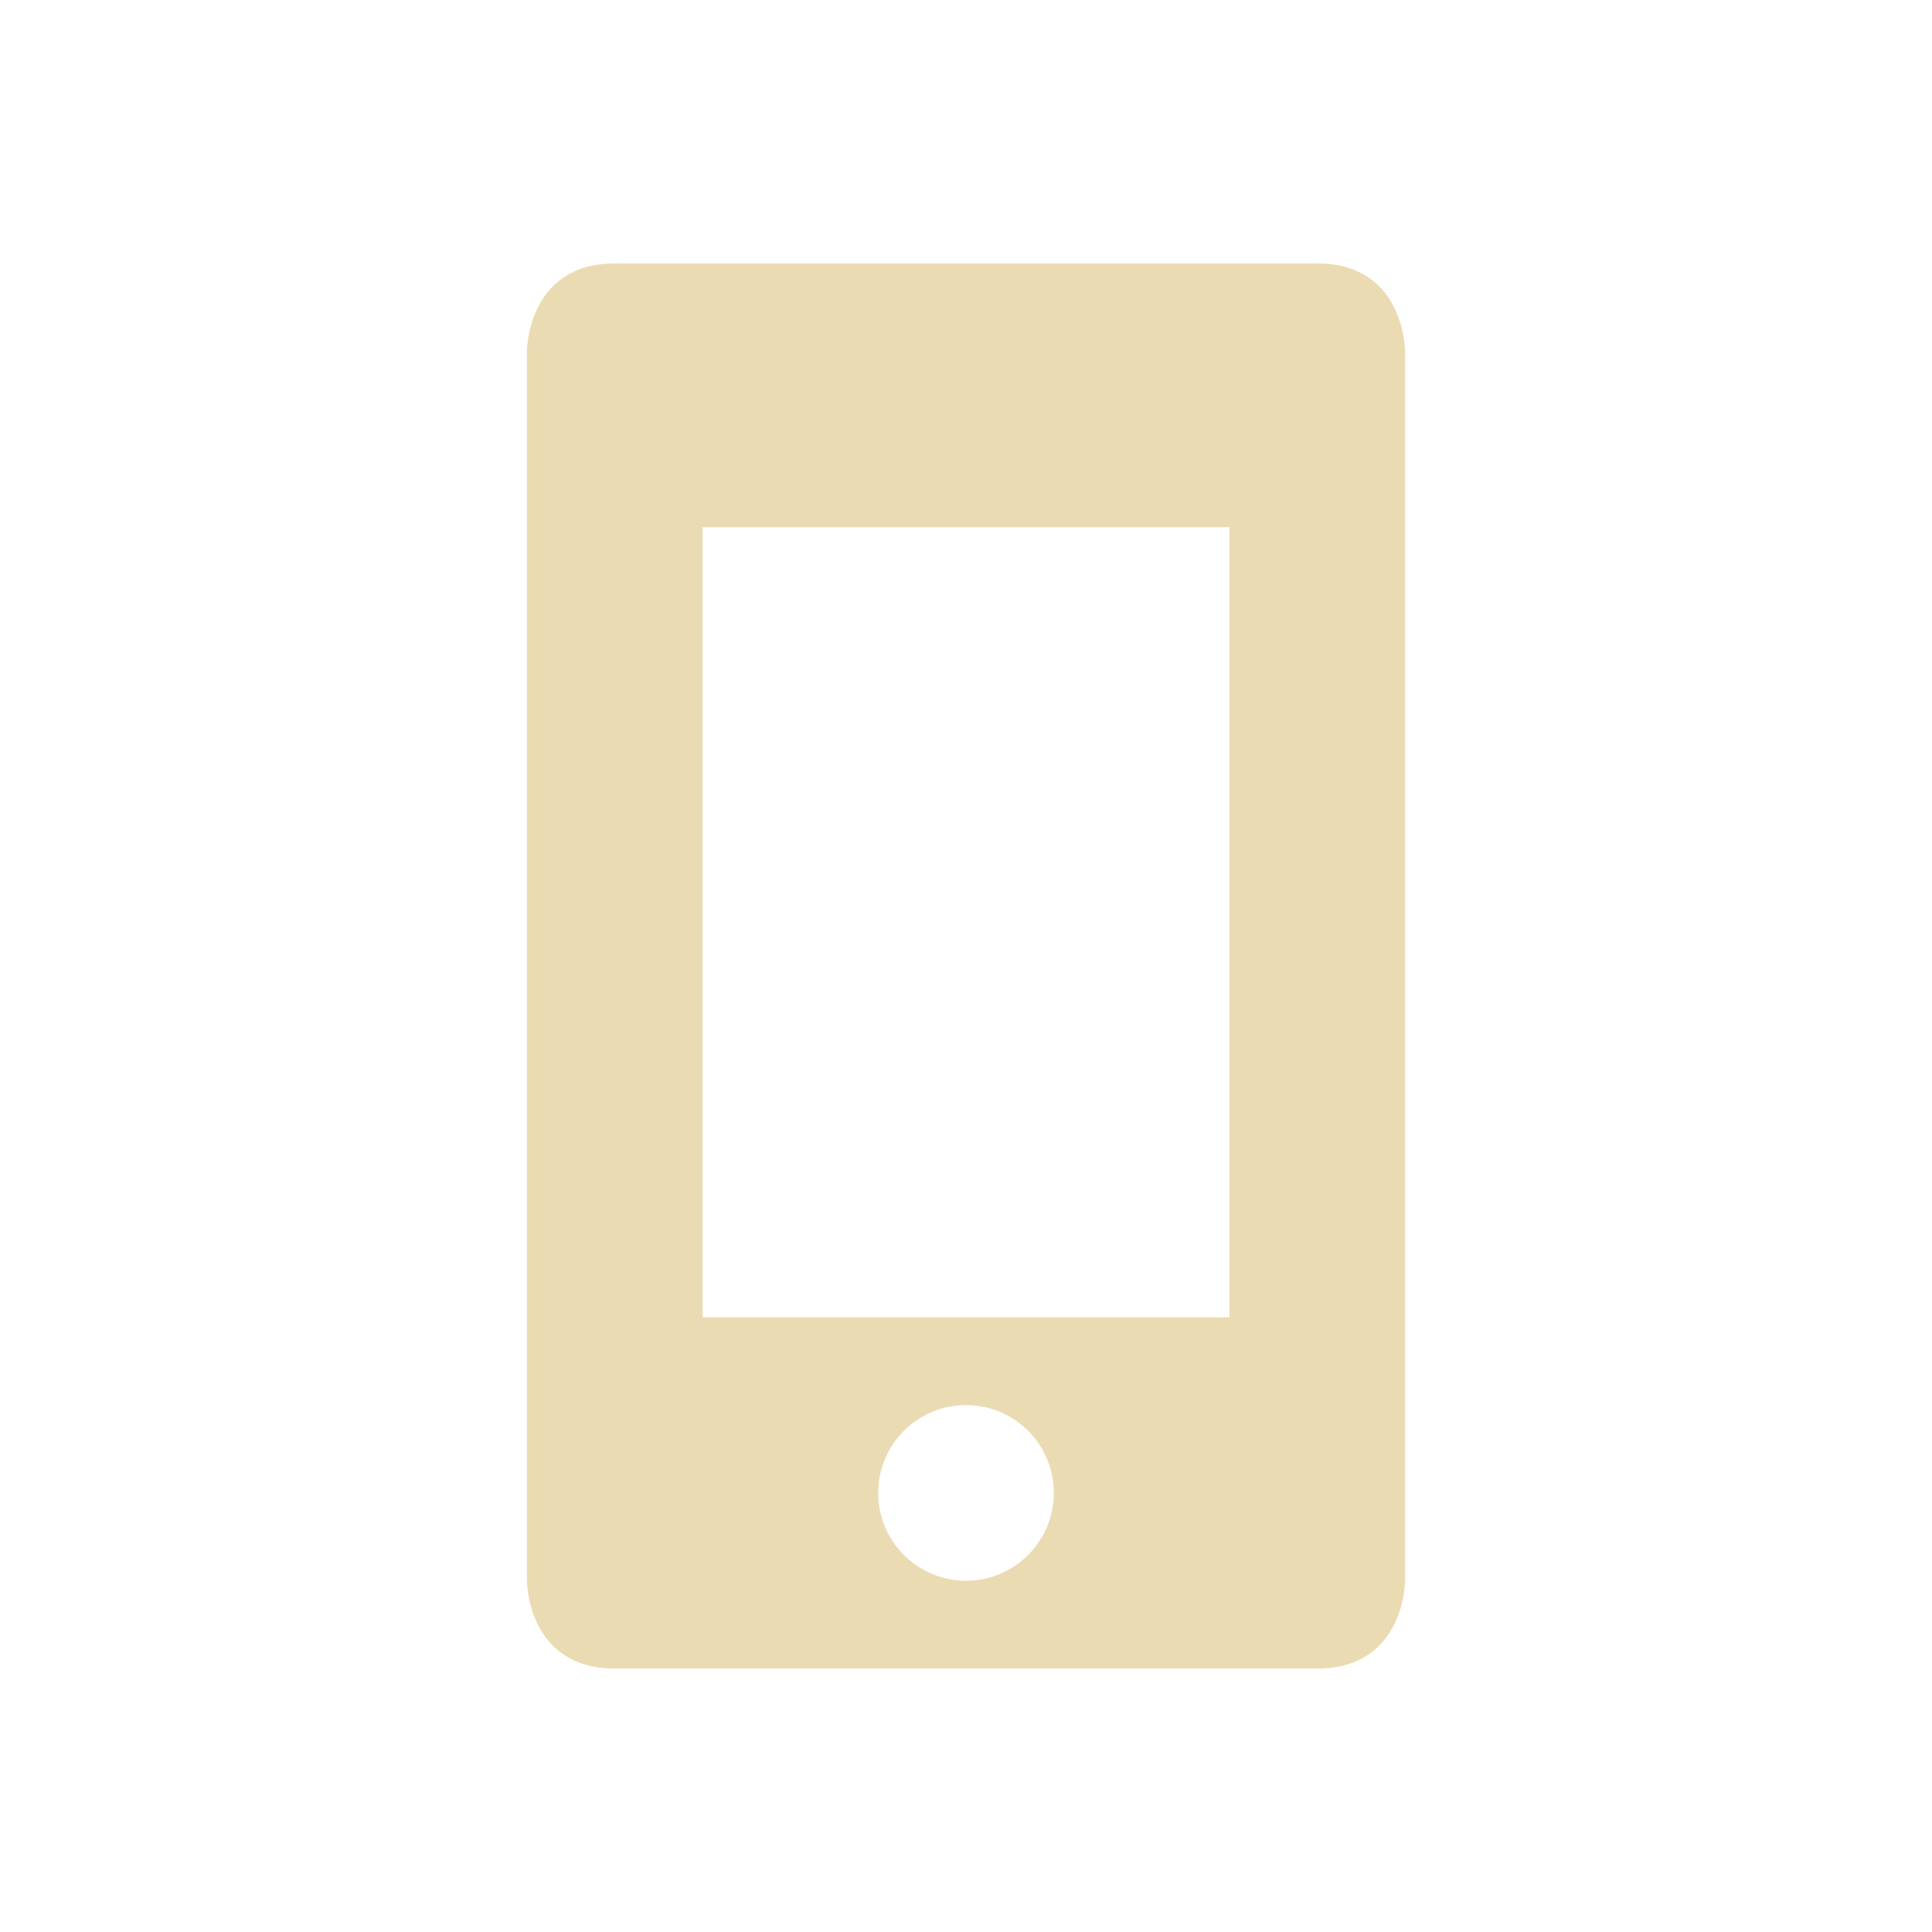
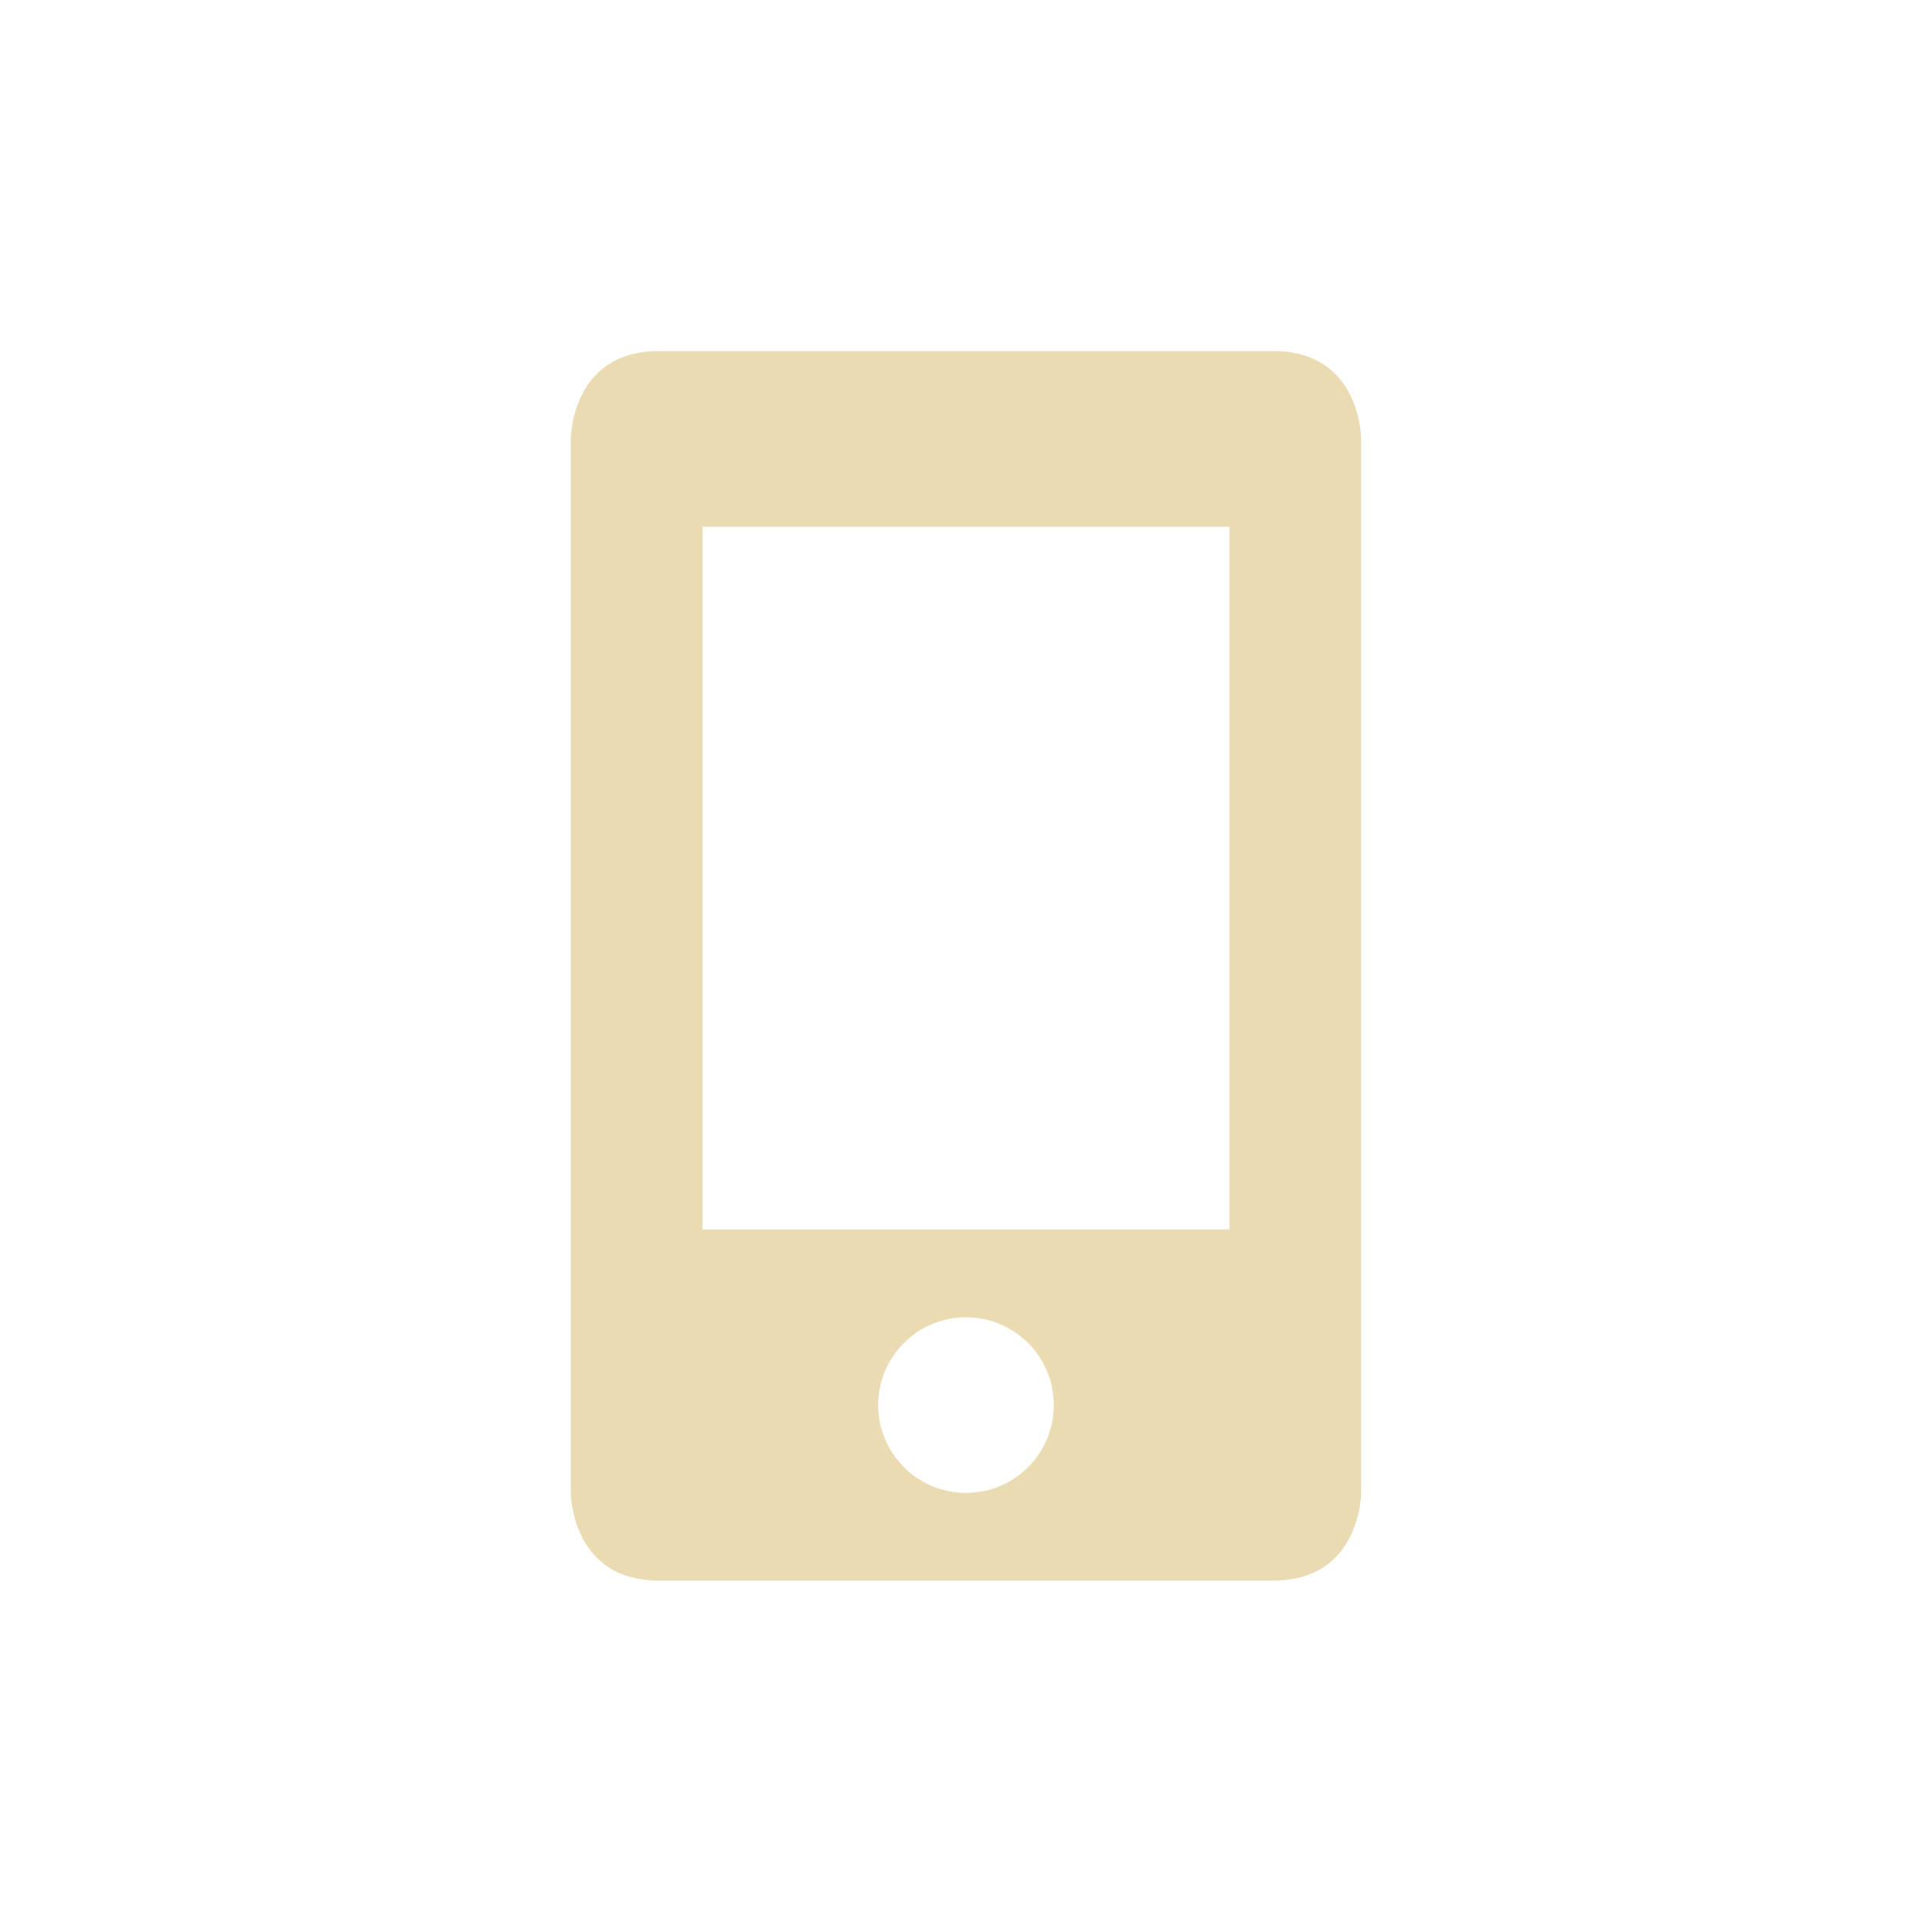
- <svg xmlns="http://www.w3.org/2000/svg" width="22" height="22" viewBox="0 0 22 22">
+ <svg xmlns="http://www.w3.org/2000/svg" width="22" height="22" version="1.1" viewBox="0 0 22 22">
  <defs>
-     <style id="current-color-scheme" type="text/css">
-    .ColorScheme-Text { color:#ebdbb2; } .ColorScheme-Highlight { color:#458588; }
-   </style>
+     <style type="text/css">.ColorScheme-Text { color:#ebdbb2; } .ColorScheme-Highlight { color:#458588; }</style>
  </defs>
-   <path style="fill:currentColor" class="ColorScheme-Text" d="M 4 0 C 3 0 3 1 3 1 L 3 15 C 3 15 3 16 4 16 L 12 16 C 13 16 13 15 13 15 L 13 1 C 13 1 13 0 12 0 L 4 0 z M 5 3.004 L 11 3.004 L 11 12 L 5 12 L 5 3.004 z M 8 13 A 1 1 0 0 1 9 14 A 1 1 0 0 1 8 15 A 1 1 0 0 1 7 14 A 1 1 0 0 1 8 13 z" transform="translate(3 3)" />
+   <path class="ColorScheme-Text" d="m7.5 3.998c-1 0-1 1-1 1v12s0 1 1 1h7c1 0 1-1 1-1v-12s0-1-1-1zm0.5 2h6v8.002h-6zm3 9.002c0.552 0 1 0.448 1 1s-0.448 1-1 1-1-0.448-1-1 0.448-1 1-1z" fill="currentColor" />
</svg>
